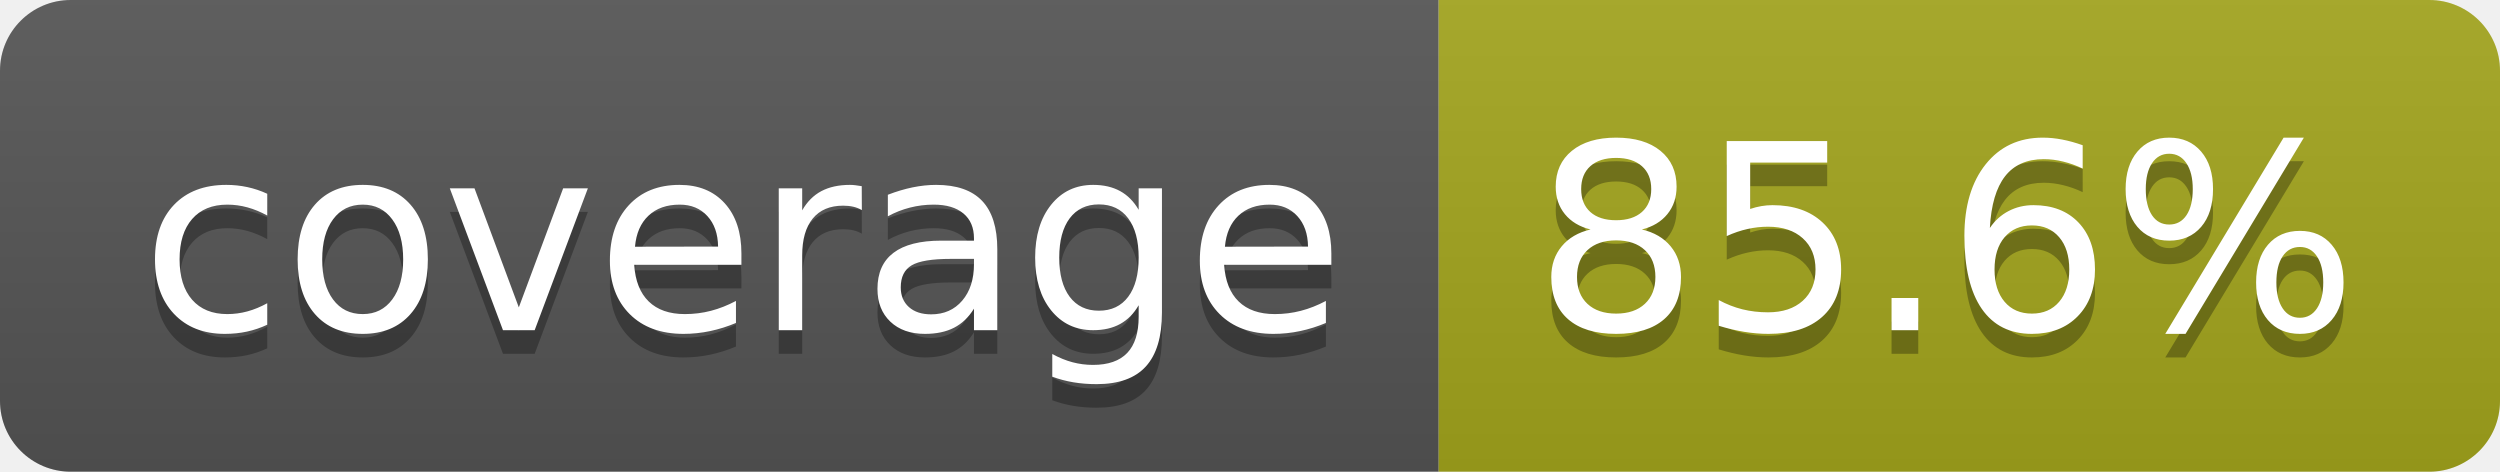
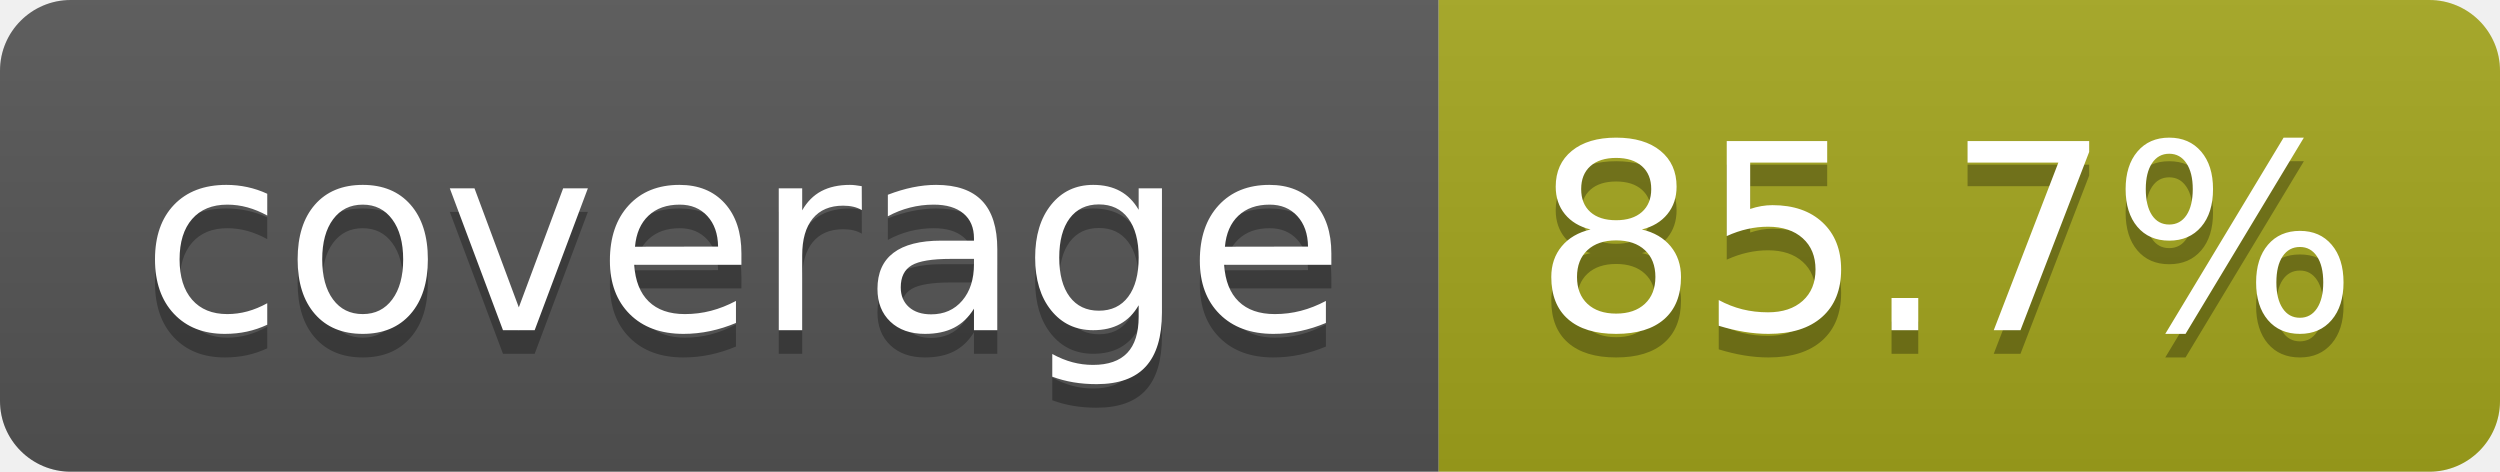
- <svg xmlns="http://www.w3.org/2000/svg" width="106" height="20" role="img" aria-label="coverage: 85.6%">
+ <svg xmlns="http://www.w3.org/2000/svg" width="106" height="20" role="img" aria-label="coverage: 85.7%">
  <linearGradient id="s" x2="0" y2="100%">
    <stop offset="0" stop-color="#bbb" stop-opacity=".1" />
    <stop offset="1" stop-opacity=".1" />
  </linearGradient>
  <clipPath id="r">
    <rect width="106" height="20" rx="3" fill="#fff" />
  </clipPath>
  <g clip-path="url(#r)">
    <rect width="61" height="20" fill="#555" />
    <rect x="61" width="45" height="20" fill="#a4a61d" />
    <rect width="106" height="20" fill="url(#s)" />
  </g>
  <g fill="#fff" text-anchor="middle" font-family="Verdana,Geneva,DejaVu Sans,sans-serif" text-rendering="geometricPrecision" font-size="110">
    <text aria-hidden="true" x="315" y="150" fill="#010101" fill-opacity=".3" transform="scale(.1)" textLength="510">coverage</text>
    <text x="315" y="140" transform="scale(.1)" fill="#fff" textLength="510">coverage</text>
-     <text aria-hidden="true" x="825" y="150" fill="#010101" fill-opacity=".3" transform="scale(.1)" textLength="350">85.6%</text>
-     <text x="825" y="140" transform="scale(.1)" fill="#fff" textLength="350">85.6%</text>
+     <text aria-hidden="true" x="825" y="150" fill="#010101" fill-opacity=".3" transform="scale(.1)" textLength="350">85.7%</text>
+     <text x="825" y="140" transform="scale(.1)" fill="#fff" textLength="350">85.7%</text>
  </g>
</svg>
